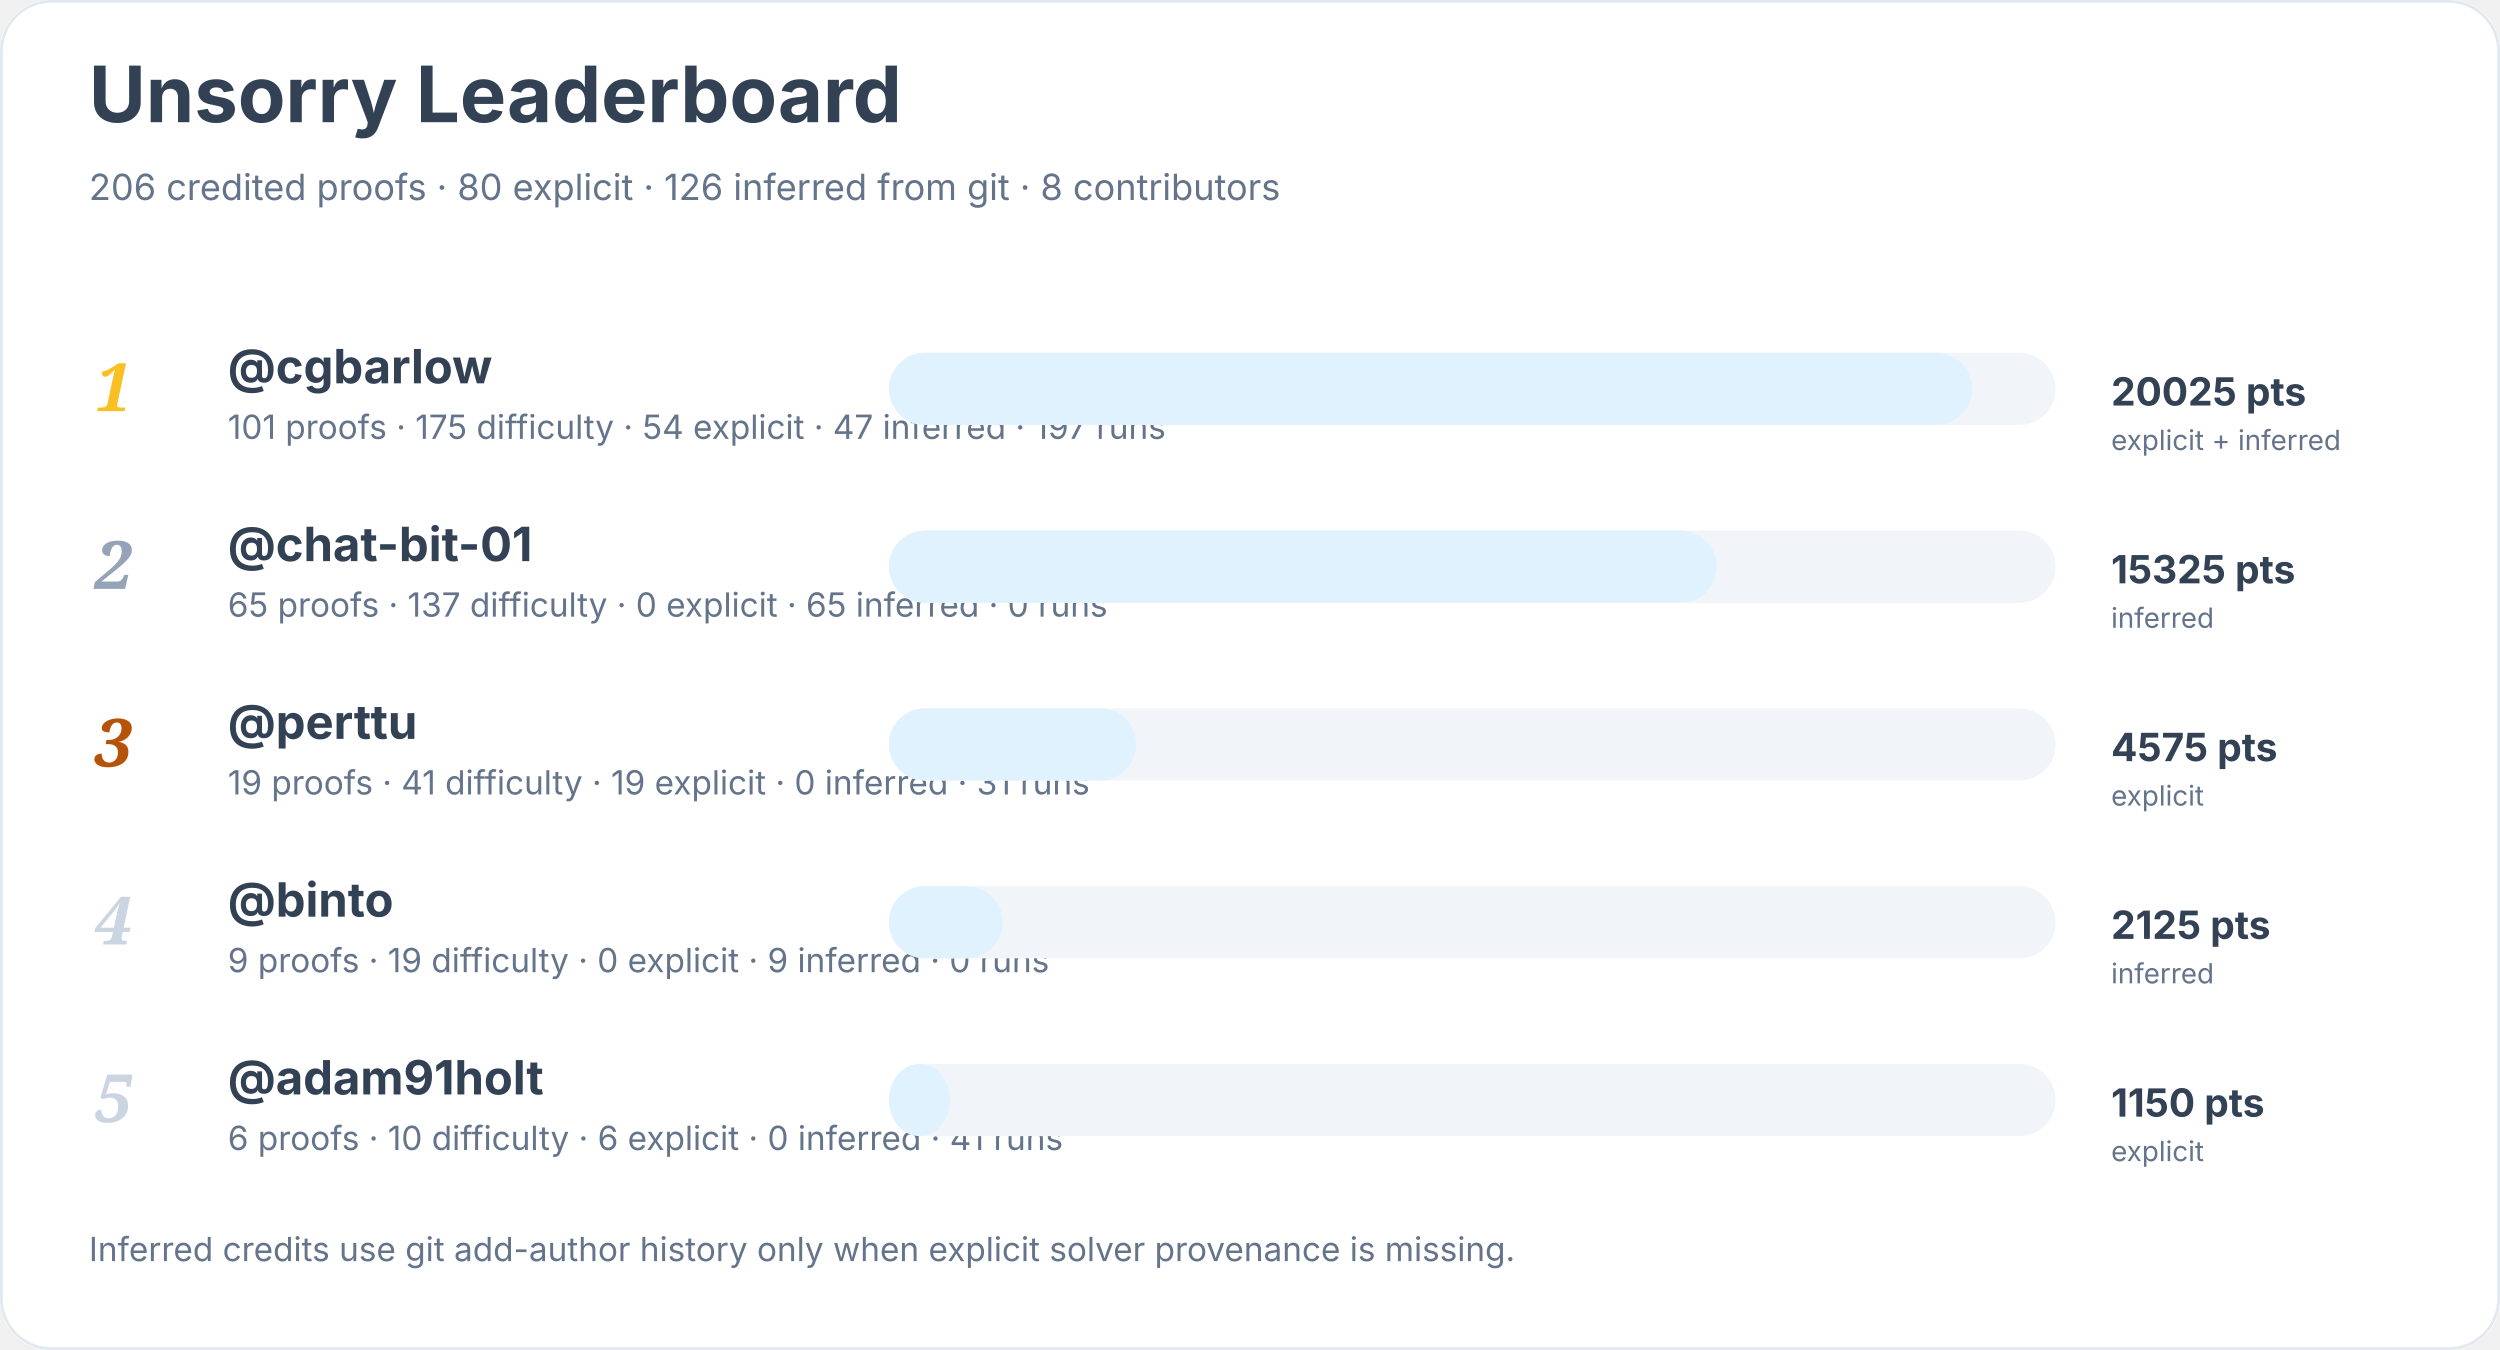
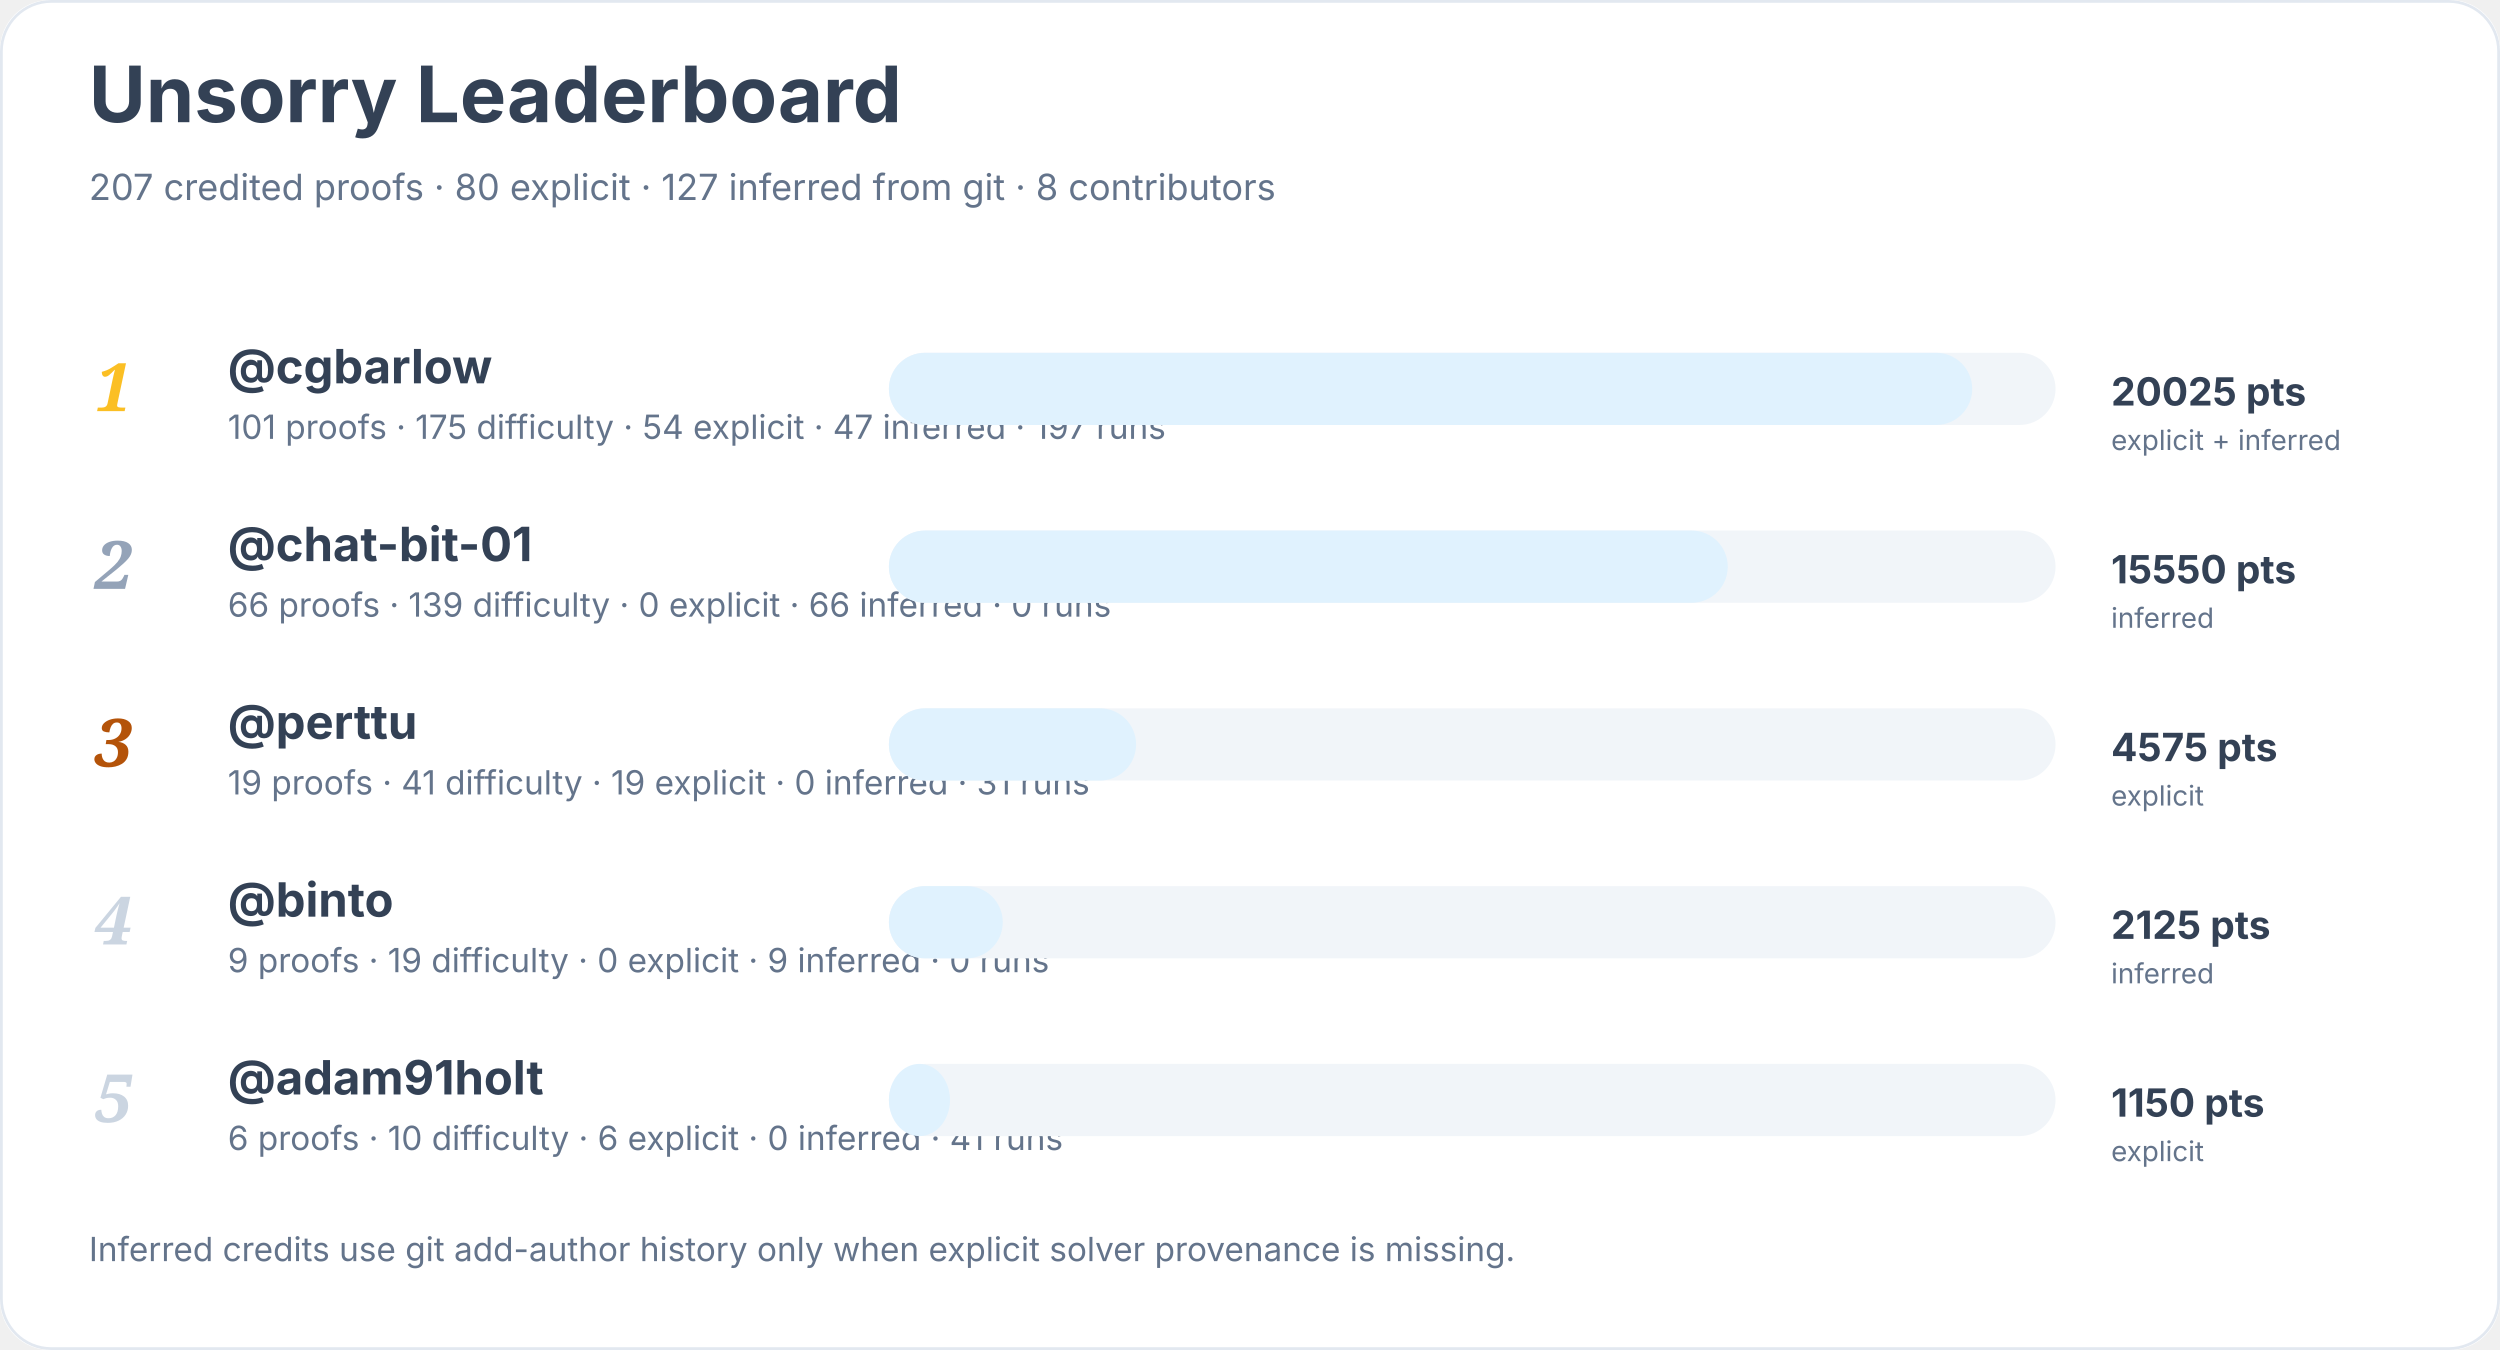
<svg xmlns="http://www.w3.org/2000/svg" width="900" height="486" viewBox="0 0 900 486" role="img" aria-labelledby="title desc">
  <rect width="900" height="100%" rx="18" fill="#ffffff" />
  <rect x="0.5" y="0.5" width="899" height="485" rx="18" fill="none" stroke="#e2e8f0" />
  <text x="32" y="44" font-family="Inter, system-ui, sans-serif" font-size="28" font-weight="700" fill="#334155">Unsorry Leaderboard</text>
-   <text x="32" y="72" font-family="Inter, system-ui, sans-serif" font-size="13" fill="#64748b">206 credited proofs · 80 explicit · 126 inferred from git · 8 contributors</text>
+   <text x="32" y="72" font-family="Inter, system-ui, sans-serif" font-size="13" fill="#64748b">207 credited proofs · 80 explicit · 127 inferred from git · 8 contributors</text>
  <text x="34" y="148" font-family="Georgia, serif" font-size="24" font-style="italic" font-weight="700" fill="#fbbf24">1</text>
  <a href="https://github.com/cgbarlow">
    <text x="82" y="138" font-family="Inter, system-ui, sans-serif" font-size="17" font-weight="650" fill="#334155">@cgbarlow</text>
  </a>
  <text x="82" y="158" font-family="Inter, system-ui, sans-serif" font-size="12" fill="#64748b">101 proofs · 175 difficulty · 54 explicit · 47 inferred · 197 runs</text>
  <rect x="320" y="127" width="420" height="26" rx="13" fill="#f1f5f9" />
  <rect x="320" y="127" width="390" height="26" rx="13" fill="#e0f2fe" />
  <text x="760" y="146" font-family="Inter, system-ui, sans-serif" font-size="14" font-weight="700" fill="#334155">20025 pts</text>
  <text x="760" y="162" font-family="Inter, system-ui, sans-serif" font-size="10" fill="#64748b">explicit + inferred</text>
  <text x="34" y="212" font-family="Georgia, serif" font-size="24" font-style="italic" font-weight="700" fill="#94a3b8">2</text>
  <a href="https://github.com/chat-bit-01">
    <text x="82" y="202" font-family="Inter, system-ui, sans-serif" font-size="17" font-weight="650" fill="#334155">@chat-bit-01</text>
  </a>
-   <text x="82" y="222" font-family="Inter, system-ui, sans-serif" font-size="12" fill="#64748b">65 proofs · 137 difficulty · 0 explicit · 65 inferred · 0 runs</text>
+   <text x="82" y="222" font-family="Inter, system-ui, sans-serif" font-size="12" fill="#64748b">66 proofs · 139 difficulty · 0 explicit · 66 inferred · 0 runs</text>
  <rect x="320" y="191" width="420" height="26" rx="13" fill="#f1f5f9" />
-   <rect x="320" y="191" width="298" height="26" rx="13" fill="#e0f2fe" />
-   <text x="760" y="210" font-family="Inter, system-ui, sans-serif" font-size="14" font-weight="700" fill="#334155">15325 pts</text>
+   <rect x="320" y="191" width="302" height="26" rx="13" fill="#e0f2fe" />
+   <text x="760" y="210" font-family="Inter, system-ui, sans-serif" font-size="14" font-weight="700" fill="#334155">15550 pts</text>
  <text x="760" y="226" font-family="Inter, system-ui, sans-serif" font-size="10" fill="#64748b">inferred</text>
  <text x="34" y="276" font-family="Georgia, serif" font-size="24" font-style="italic" font-weight="700" fill="#b45309">3</text>
  <a href="https://github.com/perttu">
    <text x="82" y="266" font-family="Inter, system-ui, sans-serif" font-size="17" font-weight="650" fill="#334155">@perttu</text>
  </a>
  <text x="82" y="286" font-family="Inter, system-ui, sans-serif" font-size="12" fill="#64748b">19 proofs · 41 difficulty · 19 explicit · 0 inferred · 31 runs</text>
  <rect x="320" y="255" width="420" height="26" rx="13" fill="#f1f5f9" />
  <rect x="320" y="255" width="89" height="26" rx="13" fill="#e0f2fe" />
  <text x="760" y="274" font-family="Inter, system-ui, sans-serif" font-size="14" font-weight="700" fill="#334155">4575 pts</text>
  <text x="760" y="290" font-family="Inter, system-ui, sans-serif" font-size="10" fill="#64748b">explicit</text>
  <text x="34" y="340" font-family="Georgia, serif" font-size="24" font-style="italic" font-weight="700" fill="#cbd5e1">4</text>
  <a href="https://github.com/binto">
    <text x="82" y="330" font-family="Inter, system-ui, sans-serif" font-size="17" font-weight="650" fill="#334155">@binto</text>
  </a>
  <text x="82" y="350" font-family="Inter, system-ui, sans-serif" font-size="12" fill="#64748b">9 proofs · 19 difficulty · 0 explicit · 9 inferred · 0 runs</text>
  <rect x="320" y="319" width="420" height="26" rx="13" fill="#f1f5f9" />
  <rect x="320" y="319" width="41" height="26" rx="13" fill="#e0f2fe" />
  <text x="760" y="338" font-family="Inter, system-ui, sans-serif" font-size="14" font-weight="700" fill="#334155">2125 pts</text>
  <text x="760" y="354" font-family="Inter, system-ui, sans-serif" font-size="10" fill="#64748b">inferred</text>
  <text x="34" y="404" font-family="Georgia, serif" font-size="24" font-style="italic" font-weight="700" fill="#cbd5e1">5</text>
  <a href="https://github.com/adam91holt">
    <text x="82" y="394" font-family="Inter, system-ui, sans-serif" font-size="17" font-weight="650" fill="#334155">@adam91holt</text>
  </a>
  <text x="82" y="414" font-family="Inter, system-ui, sans-serif" font-size="12" fill="#64748b">6 proofs · 10 difficulty · 6 explicit · 0 inferred · 41 runs</text>
  <rect x="320" y="383" width="420" height="26" rx="13" fill="#f1f5f9" />
  <rect x="320" y="383" width="22" height="26" rx="13" fill="#e0f2fe" />
  <text x="760" y="402" font-family="Inter, system-ui, sans-serif" font-size="14" font-weight="700" fill="#334155">1150 pts</text>
  <text x="760" y="418" font-family="Inter, system-ui, sans-serif" font-size="10" fill="#64748b">explicit</text>
  <text x="32" y="454" font-family="Inter, system-ui, sans-serif" font-size="12" fill="#64748b">Inferred credits use git add-author history only when explicit solver provenance is missing.</text>
</svg>
